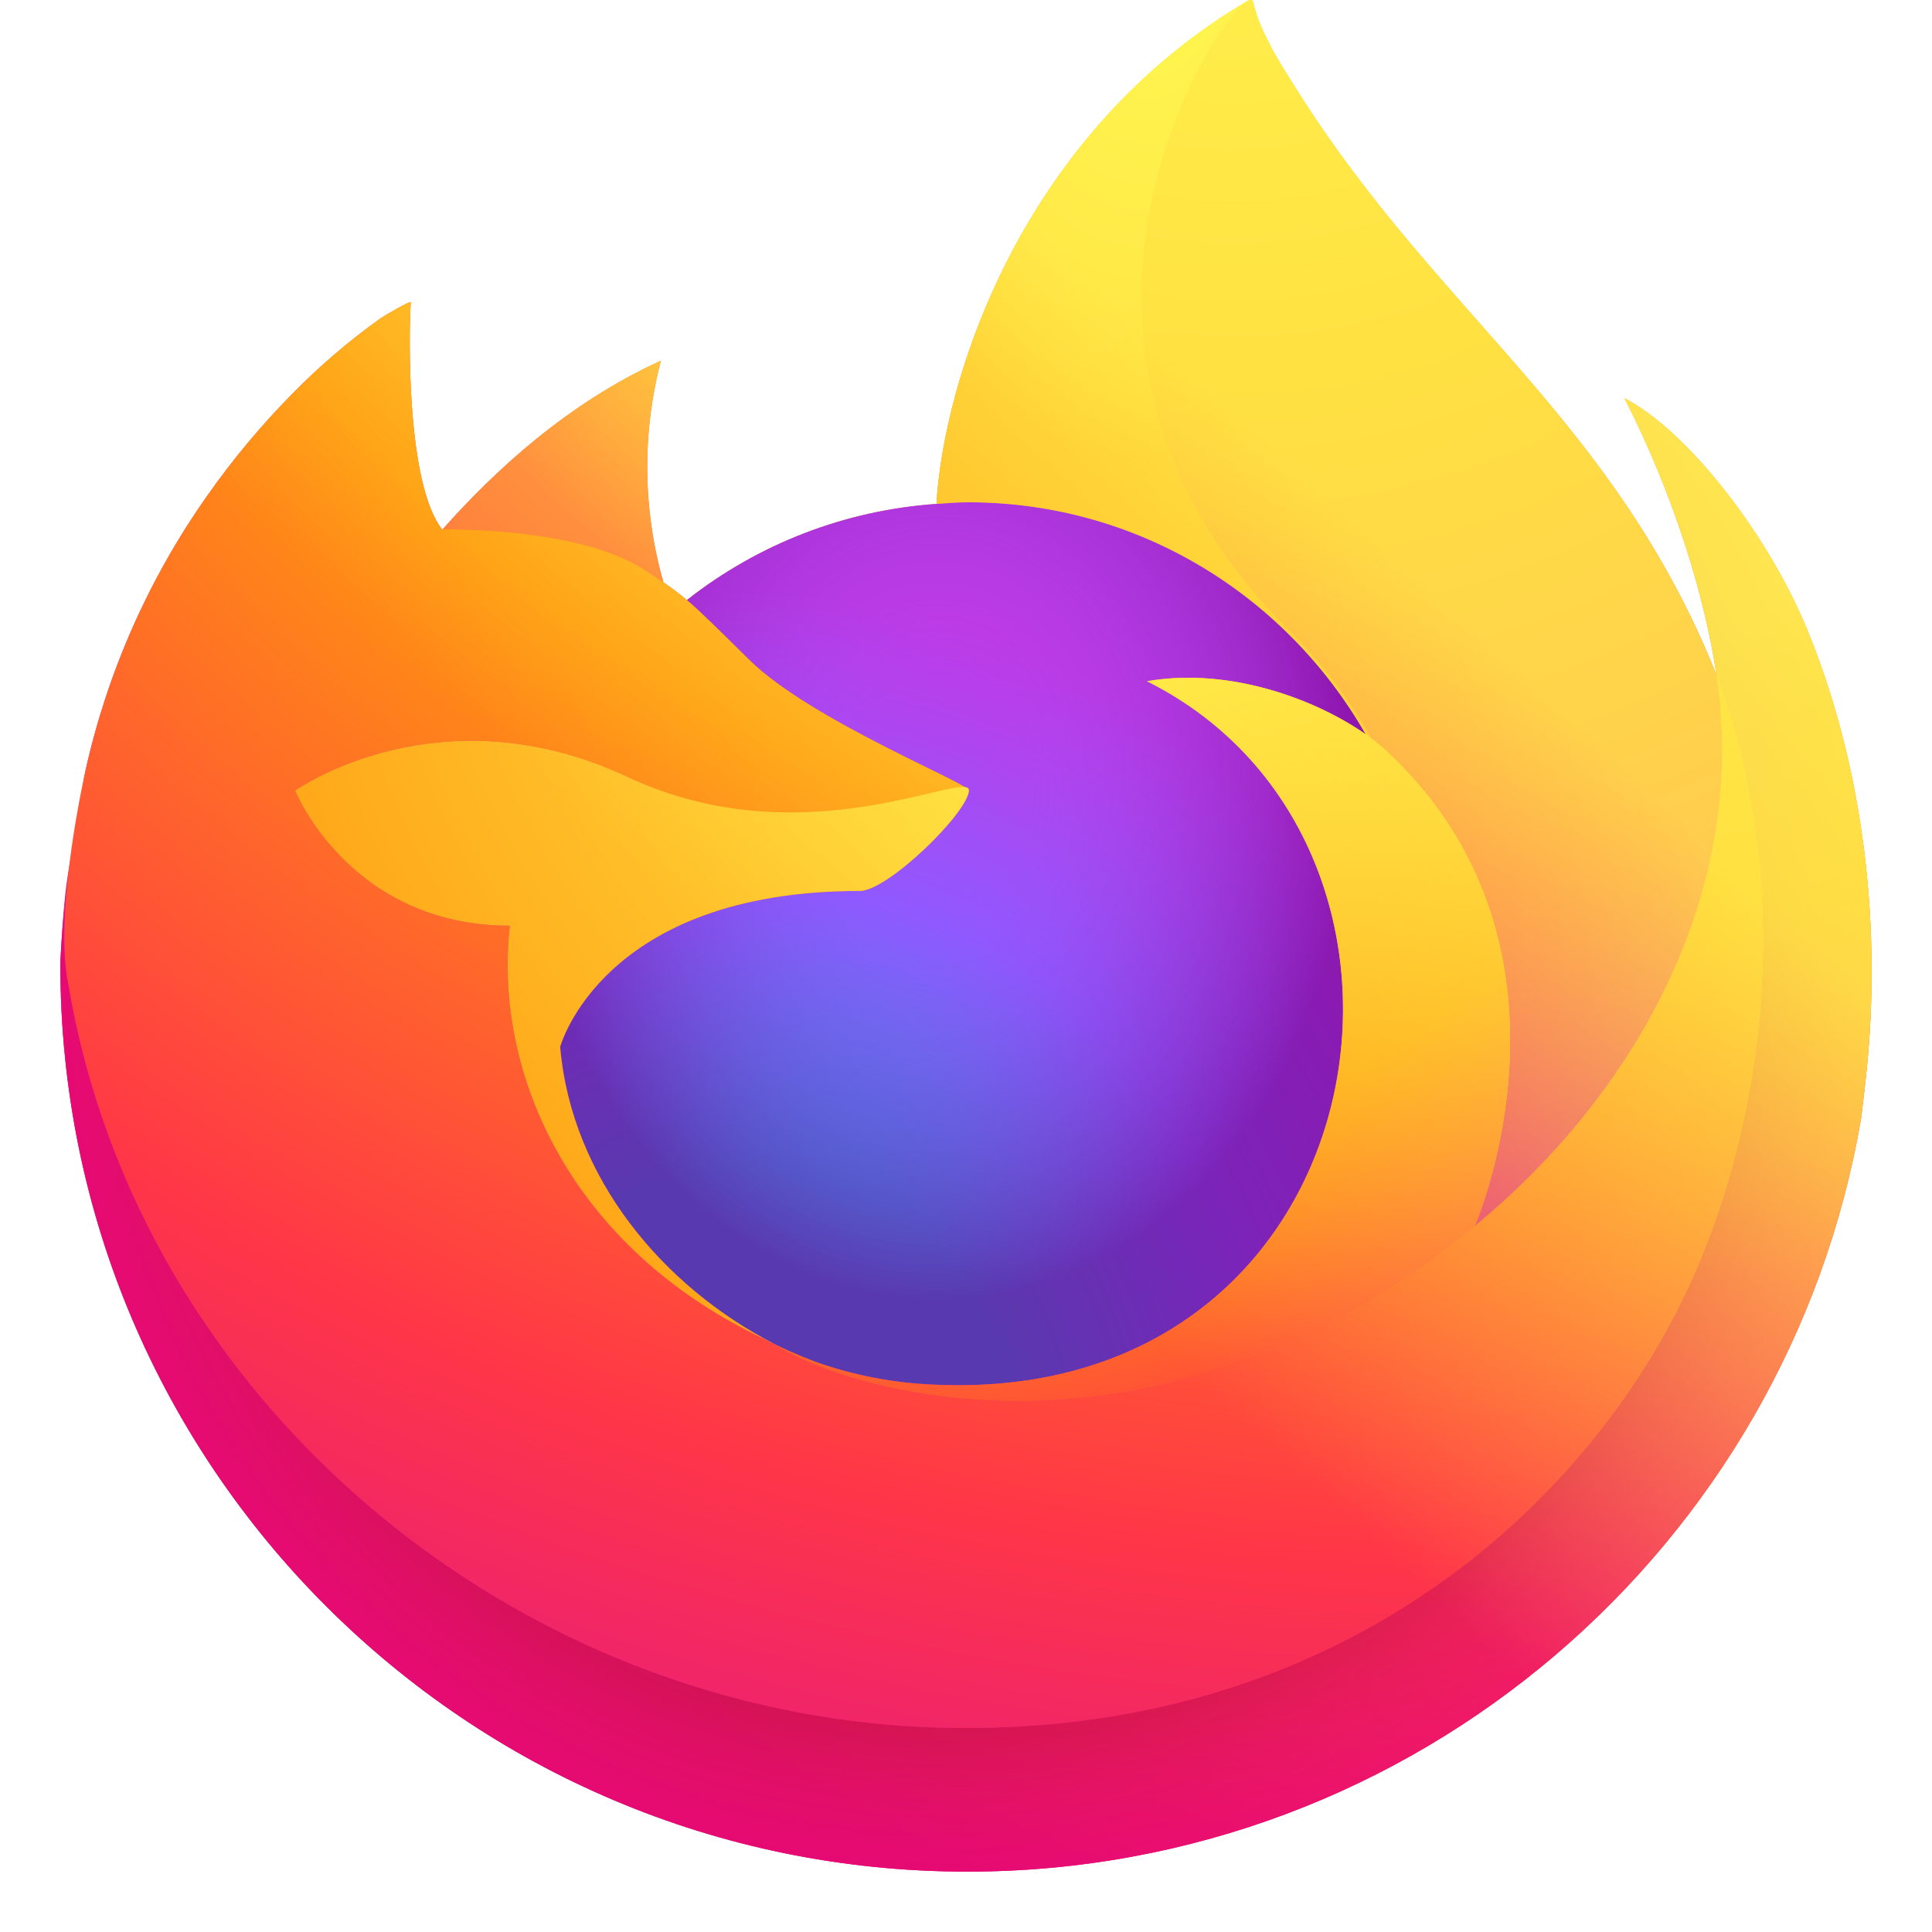
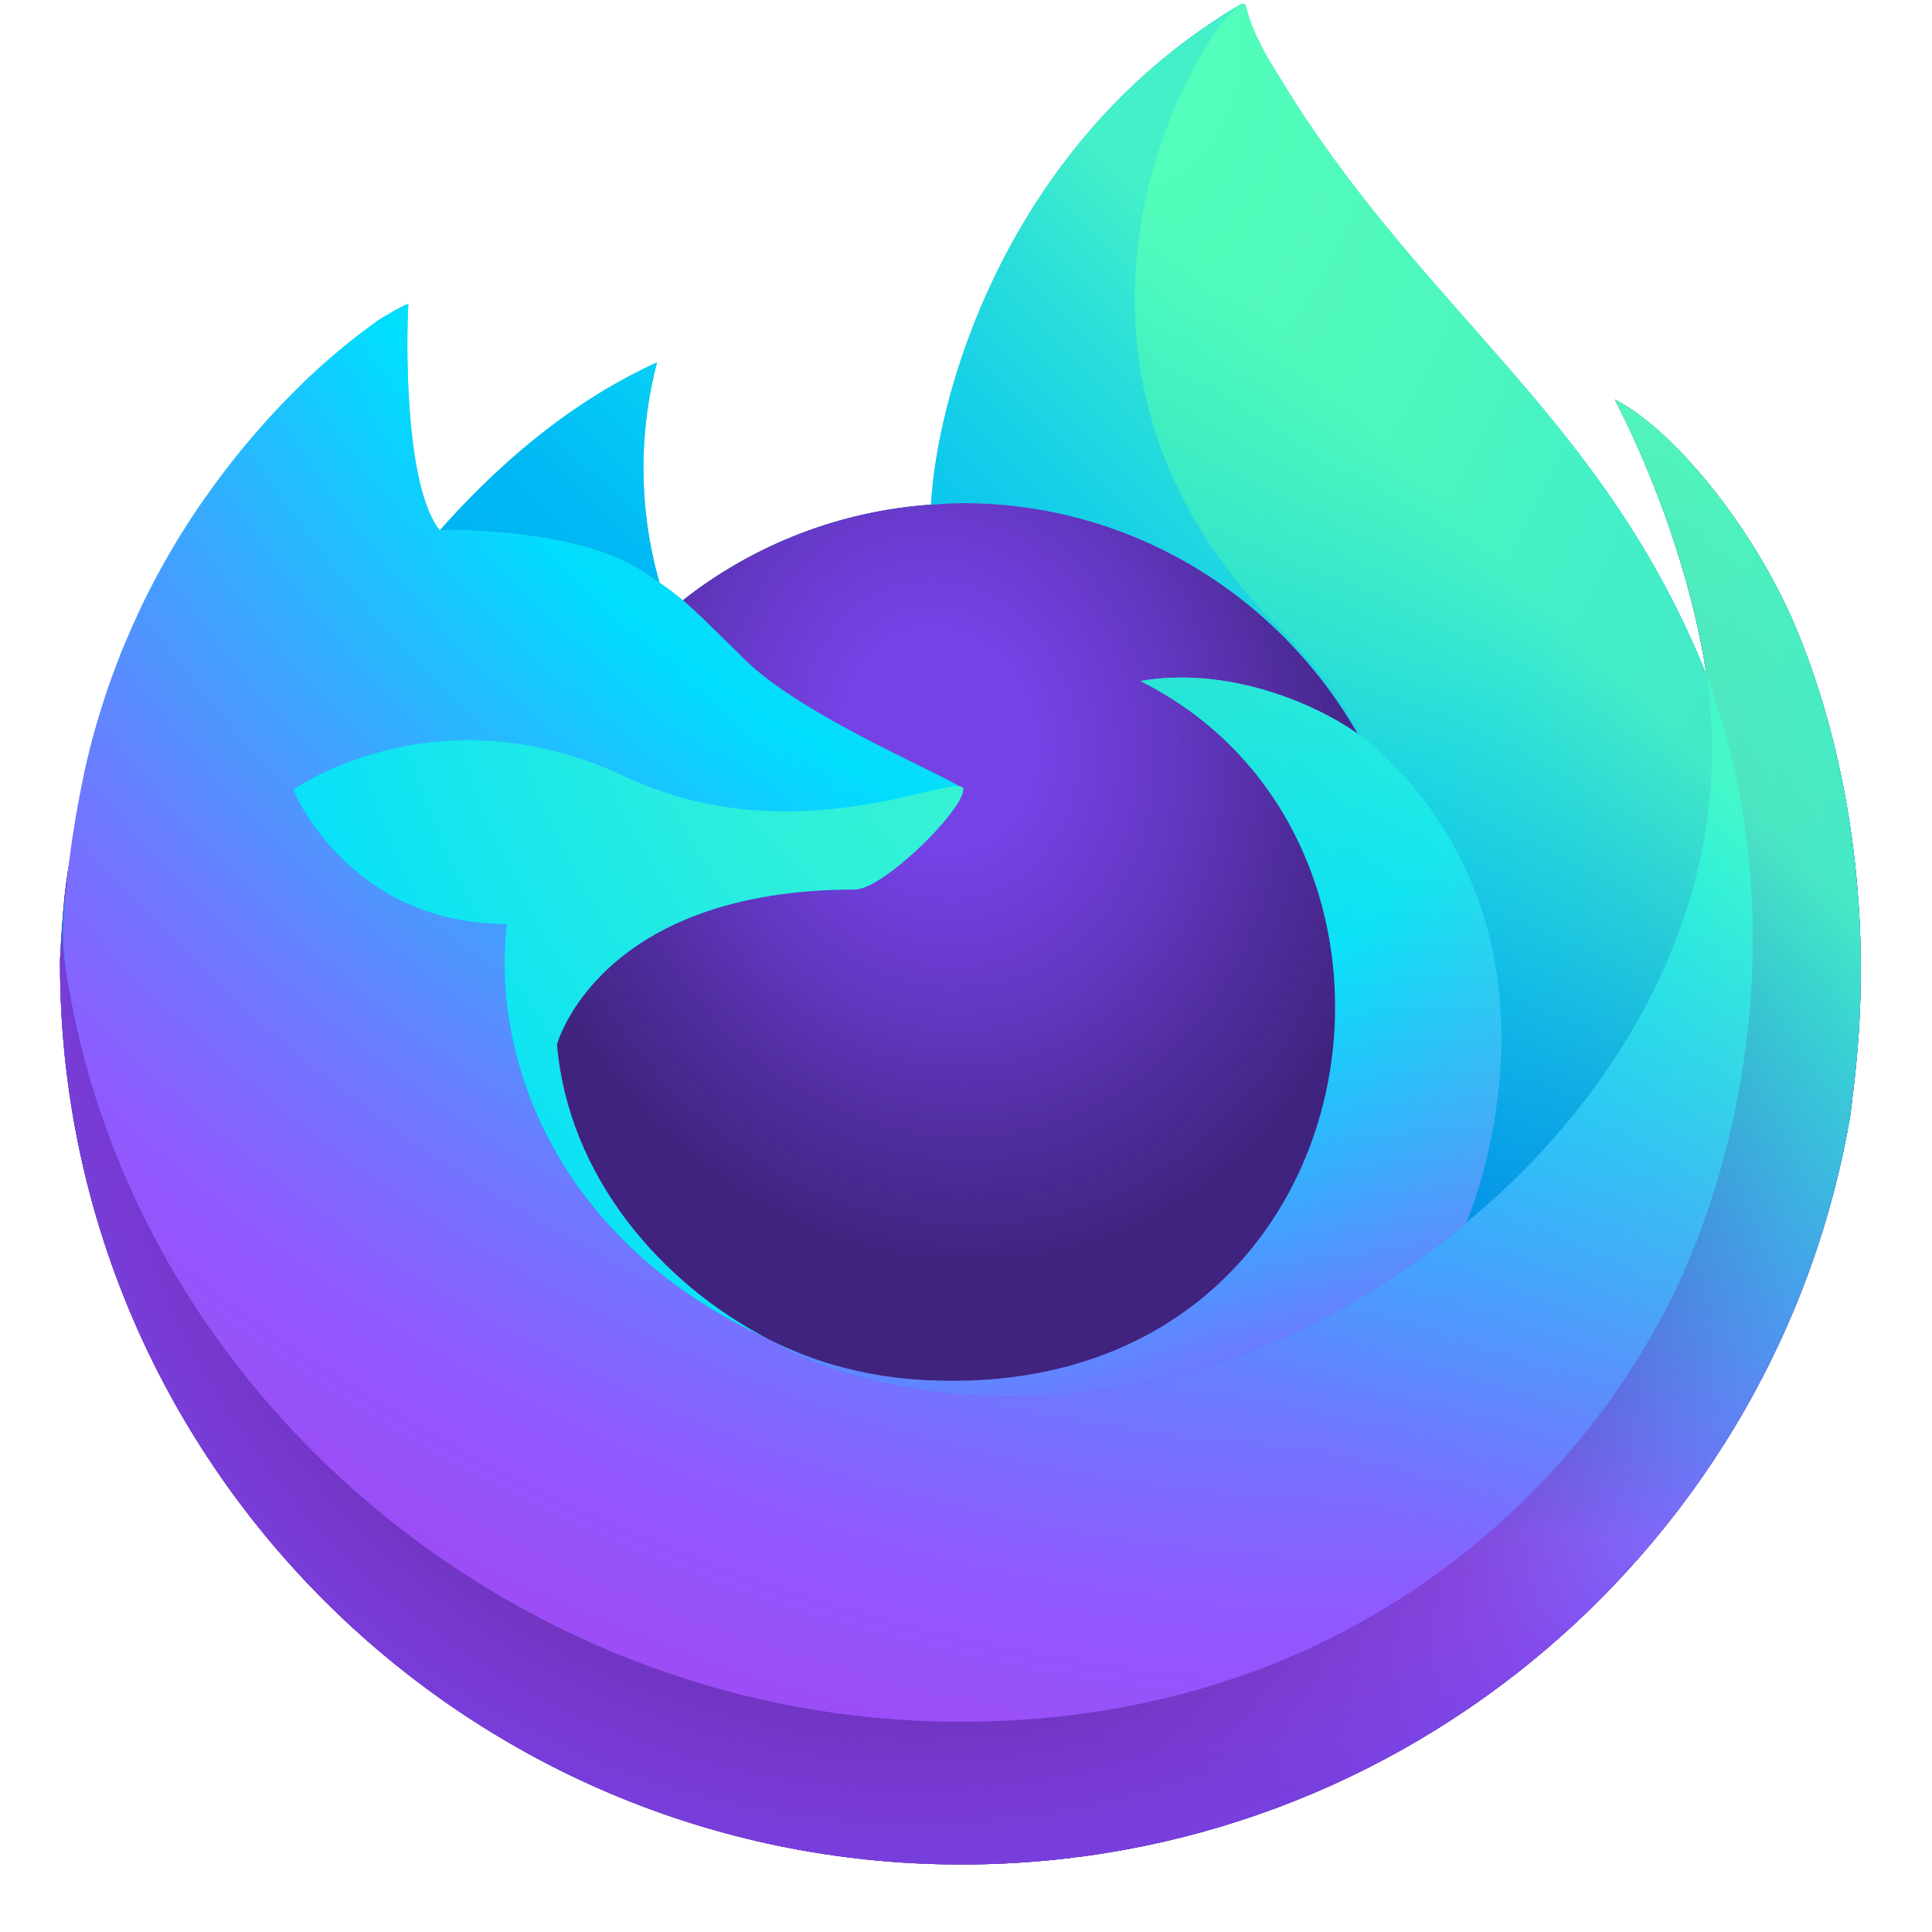
- <svg xmlns="http://www.w3.org/2000/svg" width="512" height="512">
-   <defs>
-     <radialGradient id="g" cx="210%" cy="-100%" r="290%">
-       <stop offset=".1" stop-color="#ffe226" />
-       <stop offset=".79" stop-color="#ff7139" />
-     </radialGradient>
-     <radialGradient id="c" cx="49%" cy="40%" r="128%" gradientTransform="matrix(.82 0 0 1 .088 0)">
-       <stop offset=".3" stop-color="#960e18" />
-       <stop offset=".35" stop-color="#b11927" stop-opacity=".74" />
-       <stop offset=".43" stop-color="#db293d" stop-opacity=".34" />
-       <stop offset=".5" stop-color="#f5334b" stop-opacity=".09" />
-       <stop offset=".53" stop-color="#ff3750" stop-opacity="0" />
-     </radialGradient>
-     <radialGradient id="d" cx="48%" cy="-12%" r="140%">
-       <stop offset=".13" stop-color="#fff44f" />
-       <stop offset=".53" stop-color="#ff980e" />
-     </radialGradient>
-     <radialGradient id="e" cx="22.76%" cy="110.11%" r="100%">
-       <stop offset=".35" stop-color="#3a8ee6" />
-       <stop offset=".67" stop-color="#9059ff" />
-       <stop offset="1" stop-color="#c139e6" />
-     </radialGradient>
-     <radialGradient id="f" cx="52%" cy="33%" r="59%" gradientTransform="scale(.9 1)">
-       <stop offset=".21" stop-color="#9059ff" stop-opacity="0" />
-       <stop offset=".97" stop-color="#6e008b" stop-opacity=".6" />
-     </radialGradient>
-     <radialGradient id="b" cx="87.4%" cy="-12.9%" r="128%" gradientTransform="matrix(.8 0 0 1 .178 .129)">
-       <stop offset=".13" stop-color="#ffbd4f" />
-       <stop offset=".28" stop-color="#ff980e" />
-       <stop offset=".47" stop-color="#ff3750" />
-       <stop offset=".78" stop-color="#eb0878" />
-       <stop offset=".86" stop-color="#e50080" />
-     </radialGradient>
-     <radialGradient id="h" cx="84%" cy="-41%" r="180%">
-       <stop offset=".11" stop-color="#fff44f" />
-       <stop offset=".46" stop-color="#ff980e" />
-       <stop offset=".72" stop-color="#ff3647" />
-       <stop offset=".9" stop-color="#e31587" />
-     </radialGradient>
-     <radialGradient id="i" cx="16.1%" cy="-18.6%" r="348.8%" gradientTransform="scale(1 .47) rotate(84 .279 -.297)">
-       <stop offset="0" stop-color="#fff44f" />
-       <stop offset=".3" stop-color="#ff980e" />
-       <stop offset=".57" stop-color="#ff3647" />
-       <stop offset=".74" stop-color="#e31587" />
-     </radialGradient>
-     <radialGradient id="j" cx="18.9%" cy="-42.5%" r="238.4%">
-       <stop offset=".14" stop-color="#fff44f" />
-       <stop offset=".48" stop-color="#ff980e" />
-       <stop offset=".66" stop-color="#ff3647" />
-       <stop offset=".9" stop-color="#e31587" />
-     </radialGradient>
-     <radialGradient id="k" cx="159.3%" cy="-44.72%" r="313.1%">
-       <stop offset=".09" stop-color="#fff44f" />
-       <stop offset=".63" stop-color="#ff980e" />
-     </radialGradient>
-     <linearGradient id="a" x1="87.25%" y1="15.5%" x2="9.4%" y2="93.1%">
-       <stop offset=".05" stop-color="#fff44f" />
-       <stop offset=".37" stop-color="#ff980e" />
-       <stop offset=".53" stop-color="#ff3647" />
-       <stop offset=".7" stop-color="#e31587" />
-     </linearGradient>
-     <linearGradient id="l" x1="80%" y1="14%" x2="18%" y2="84%">
-       <stop offset=".17" stop-color="#fff44f" stop-opacity=".8" />
-       <stop offset=".6" stop-color="#fff44f" stop-opacity="0" />
-     </linearGradient>
-   </defs>
-   <path d="M478.711 166.353c-10.445-25.124-31.6-52.248-48.212-60.821 13.52 26.505 21.345 53.093 24.335 72.936 0 .039.015.136.047.4C427.706 111.135 381.627 83.823 344 24.355c-1.9-3.007-3.805-6.022-5.661-9.2a73.716 73.716 0 01-2.646-4.972A43.7 43.7 0 01332.1.677a.626.626 0 00-.546-.644.818.818 0 00-.451 0c-.034.012-.084.051-.12.065-.053.021-.12.069-.176.1.027-.036.083-.117.1-.136-60.37 35.356-80.85 100.761-82.732 133.484a120.249 120.249 0 00-66.142 25.488 71.355 71.355 0 00-6.225-4.7 111.338 111.338 0 01-.674-58.732c-24.688 11.241-43.89 29.01-57.85 44.7h-.111c-9.527-12.067-8.855-51.873-8.312-60.184-.114-.515-7.107 3.63-8.023 4.255a175.073 175.073 0 00-23.486 20.12 210.478 210.478 0 00-22.442 26.913c0 .012-.007.026-.011.038 0-.013.007-.026.011-.038a202.838 202.838 0 00-32.247 72.805c-.115.521-.212 1.061-.324 1.586-.452 2.116-2.08 12.7-2.365 15-.022.177-.032.347-.053.524a229.066 229.066 0 00-3.9 33.157c0 .41-.025.816-.025 1.227C16 388.418 123.6 496 256.324 496c118.865 0 217.56-86.288 236.882-199.63.407-3.076.733-6.168 1.092-9.271 4.777-41.21-.53-84.525-15.587-120.746zM201.716 354.447c1.124.537 2.18 1.124 3.334 1.639.048.033.114.07.163.1a126.191 126.191 0 01-3.497-1.739zm55.053-144.93zm198.131-30.59l-.032-.233c.012.085.027.174.04.259z" fill="url(#a)" />
-   <path d="M478.711 166.353c-10.445-25.124-31.6-52.248-48.212-60.821 13.52 26.505 21.345 53.093 24.335 72.936 0-.058.011.048.036.226.012.085.027.174.04.259 22.675 61.47 10.322 123.978-7.479 162.175-27.539 59.1-94.215 119.67-198.576 116.716C136.1 454.651 36.766 370.988 18.223 261.41c-3.379-17.28 0-26.054 1.7-40.084-2.071 10.816-2.86 13.94-3.9 33.157 0 .41-.025.816-.025 1.227C16 388.418 123.6 496 256.324 496c118.865 0 217.56-86.288 236.882-199.63.407-3.076.733-6.168 1.092-9.271 4.777-41.21-.53-84.525-15.587-120.746z" fill="url(#b)" />
-   <path d="M478.711 166.353c-10.445-25.124-31.6-52.248-48.212-60.821 13.52 26.505 21.345 53.093 24.335 72.936 0-.058.011.048.036.226.012.085.027.174.04.259 22.675 61.47 10.322 123.978-7.479 162.175-27.539 59.1-94.215 119.67-198.576 116.716C136.1 454.651 36.766 370.988 18.223 261.41c-3.379-17.28 0-26.054 1.7-40.084-2.071 10.816-2.86 13.94-3.9 33.157 0 .41-.025.816-.025 1.227C16 388.418 123.6 496 256.324 496c118.865 0 217.56-86.288 236.882-199.63.407-3.076.733-6.168 1.092-9.271 4.777-41.21-.53-84.525-15.587-120.746z" fill="url(#c)" />
-   <path d="M361.922 194.6c.524.368 1 .734 1.493 1.1a130.706 130.706 0 00-22.31-29.112C266.4 91.892 321.516 4.626 330.811.194c.027-.036.083-.117.1-.136-60.37 35.356-80.85 100.761-82.732 133.484 2.8-.194 5.592-.429 8.442-.429 45.051 0 84.289 24.77 105.301 61.487z" fill="url(#d)" />
-   <path d="M256.772 209.514c-.393 5.978-21.514 26.593-28.9 26.593-68.339 0-79.432 41.335-79.432 41.335 3.027 34.81 27.261 63.475 56.611 78.643 1.339.692 2.694 1.317 4.05 1.935a132.768 132.768 0 007.059 2.886 106.743 106.743 0 0031.271 6.031c119.78 5.618 142.986-143.194 56.545-186.408 22.137-3.85 45.115 5.053 57.947 14.067-21.012-36.714-60.25-61.484-105.3-61.484-2.85 0-5.641.235-8.442.429a120.249 120.249 0 00-66.142 25.488c3.664 3.1 7.8 7.244 16.514 15.828 16.302 16.067 58.13 32.705 58.219 34.657z" fill="url(#e)" />
-   <path d="M256.772 209.514c-.393 5.978-21.514 26.593-28.9 26.593-68.339 0-79.432 41.335-79.432 41.335 3.027 34.81 27.261 63.475 56.611 78.643 1.339.692 2.694 1.317 4.05 1.935a132.768 132.768 0 007.059 2.886 106.743 106.743 0 0031.271 6.031c119.78 5.618 142.986-143.194 56.545-186.408 22.137-3.85 45.115 5.053 57.947 14.067-21.012-36.714-60.25-61.484-105.3-61.484-2.85 0-5.641.235-8.442.429a120.249 120.249 0 00-66.142 25.488c3.664 3.1 7.8 7.244 16.514 15.828 16.302 16.067 58.13 32.705 58.219 34.657z" fill="url(#f)" />
-   <path d="M170.829 151.036a244.042 244.042 0 014.981 3.3 111.338 111.338 0 01-.674-58.732c-24.688 11.241-43.89 29.01-57.85 44.7 1.155-.033 36.014-.66 53.543 10.732z" fill="url(#g)" />
-   <path d="M18.223 261.41C36.766 370.988 136.1 454.651 248.855 457.844c104.361 2.954 171.037-57.62 198.576-116.716 17.8-38.2 30.154-100.7 7.479-162.175l-.008-.026-.032-.233c-.025-.178-.04-.284-.036-.226 0 .039.015.136.047.4 8.524 55.661-19.79 109.584-64.051 146.044l-.133.313c-86.245 70.223-168.774 42.368-185.484 30.966a144.108 144.108 0 01-3.5-1.743c-50.282-24.029-71.054-69.838-66.6-109.124-42.457 0-56.934-35.809-56.934-35.809s38.119-27.179 88.358-3.541c46.53 21.893 90.228 3.543 90.233 3.541-.089-1.952-41.917-18.59-58.223-34.656-8.713-8.584-12.85-12.723-16.514-15.828a71.355 71.355 0 00-6.225-4.7 282.929 282.929 0 00-4.981-3.3c-17.528-11.392-52.388-10.765-53.543-10.735h-.111c-9.527-12.067-8.855-51.873-8.312-60.184-.114-.515-7.107 3.63-8.023 4.255a175.073 175.073 0 00-23.486 20.12 210.478 210.478 0 00-22.442 26.919c0 .012-.007.026-.011.038 0-.013.007-.026.011-.038a202.838 202.838 0 00-32.247 72.805c-.115.521-8.65 37.842-4.44 57.199z" fill="url(#h)" />
-   <path d="M341.105 166.587a130.706 130.706 0 0122.31 29.112c1.323.994 2.559 1.985 3.608 2.952 54.482 50.2 25.936 121.2 23.807 126.26 44.261-36.46 72.575-90.383 64.051-146.044C427.706 111.135 381.627 83.823 344 24.355c-1.9-3.007-3.805-6.022-5.661-9.2a73.716 73.716 0 01-2.646-4.972A43.7 43.7 0 01332.1.677a.626.626 0 00-.546-.644.818.818 0 00-.451 0c-.034.012-.084.051-.12.065-.053.021-.12.069-.176.1-9.291 4.428-64.407 91.694 10.298 166.389z" fill="url(#i)" />
-   <path d="M367.023 198.651c-1.049-.967-2.285-1.958-3.608-2.952-.489-.368-.969-.734-1.493-1.1-12.832-9.014-35.81-17.917-57.947-14.067 86.441 43.214 63.235 192.026-56.545 186.408a106.743 106.743 0 01-31.271-6.031 134.51 134.51 0 01-7.059-2.886c-1.356-.618-2.711-1.243-4.05-1.935.048.033.114.07.163.1 16.71 11.4 99.239 39.257 185.484-30.966l.133-.313c2.129-5.054 30.675-76.057-23.807-126.258z" fill="url(#j)" />
-   <path d="M148.439 277.443s11.093-41.335 79.432-41.335c7.388 0 28.509-20.615 28.9-26.593s-43.7 18.352-90.233-3.541c-50.239-23.638-88.358 3.541-88.358 3.541s14.477 35.809 56.934 35.809c-4.453 39.286 16.319 85.1 66.6 109.124 1.124.537 2.18 1.124 3.334 1.639-29.348-15.169-53.582-43.834-56.609-78.644z" fill="url(#k)" />
-   <path d="M478.711 166.353c-10.445-25.124-31.6-52.248-48.212-60.821 13.52 26.505 21.345 53.093 24.335 72.936 0 .039.015.136.047.4C427.706 111.135 381.627 83.823 344 24.355c-1.9-3.007-3.805-6.022-5.661-9.2a73.716 73.716 0 01-2.646-4.972A43.7 43.7 0 01332.1.677a.626.626 0 00-.546-.644.818.818 0 00-.451 0c-.034.012-.084.051-.12.065-.053.021-.12.069-.176.1.027-.036.083-.117.1-.136-60.37 35.356-80.85 100.761-82.732 133.484 2.8-.194 5.592-.429 8.442-.429 45.053 0 84.291 24.77 105.3 61.484-12.832-9.014-35.81-17.917-57.947-14.067 86.441 43.214 63.235 192.026-56.545 186.408a106.743 106.743 0 01-31.271-6.031 134.51 134.51 0 01-7.059-2.886c-1.356-.618-2.711-1.243-4.05-1.935.048.033.114.07.163.1a144.108 144.108 0 01-3.5-1.743c1.124.537 2.18 1.124 3.334 1.639-29.35-15.168-53.584-43.833-56.611-78.643 0 0 11.093-41.335 79.432-41.335 7.388 0 28.509-20.615 28.9-26.593-.089-1.952-41.917-18.59-58.223-34.656-8.713-8.584-12.85-12.723-16.514-15.828a71.355 71.355 0 00-6.225-4.7 111.338 111.338 0 01-.674-58.732c-24.688 11.241-43.89 29.01-57.85 44.7h-.111c-9.527-12.067-8.855-51.873-8.312-60.184-.114-.515-7.107 3.63-8.023 4.255a175.073 175.073 0 00-23.486 20.12 210.478 210.478 0 00-22.435 26.916c0 .012-.007.026-.011.038 0-.013.007-.026.011-.038a202.838 202.838 0 00-32.247 72.805c-.115.521-.212 1.061-.324 1.586-.452 2.116-2.486 12.853-2.77 15.156-.022.177.021-.176 0 0a279.565 279.565 0 00-3.544 33.53c0 .41-.025.816-.025 1.227C16 388.418 123.6 496 256.324 496c118.865 0 217.56-86.288 236.882-199.63.407-3.076.733-6.168 1.092-9.271 4.777-41.21-.53-84.525-15.587-120.746zm-23.841 12.341c.012.085.027.174.04.259l-.008-.026-.032-.233z" fill="url(#l)" />
+ <svg xmlns="http://www.w3.org/2000/svg" xmlns:xlink="http://www.w3.org/1999/xlink" viewBox="0 0 51500 51500">
+   <radialGradient id="c" cx="-922719" cy="-981512" r="8080" gradientTransform="matrix(6.201 0 0 6.2 5764500 6090880)" xlink:href="#a">
+     <stop offset=".11" stop-color="#3fe1b0" />
+     <stop offset=".12" stop-color="#3bdcb3" />
+     <stop offset=".25" stop-color="#1bb3d3" />
+     <stop offset=".36" stop-color="#0799e6" />
+     <stop offset=".42" stop-color="#0090ed" />
+     <stop offset=".49" stop-color="#2482f1" />
+     <stop offset=".64" stop-color="#7165fb" />
+     <stop offset=".71" stop-color="#9059ff" />
+     <stop offset=".8" stop-color="#7d49ed" />
+     <stop offset=".86" stop-color="#7542e5" />
+   </radialGradient>
+   <radialGradient id="e" cx="-925671" cy="-978209" r="8080" gradientTransform="matrix(6.201 0 0 6.2 5764500 6090880)" xlink:href="#a">
+     <stop offset=".3" stop-color="#45278d" />
+     <stop offset=".34" stop-color="#562896" stop-opacity=".8" />
+     <stop offset=".43" stop-color="#782aa9" stop-opacity=".36" />
+     <stop offset=".49" stop-color="#8d2bb5" stop-opacity=".1" />
+     <stop offset=".53" stop-color="#952bb9" stop-opacity="0" />
+   </radialGradient>
+   <radialGradient id="f" cx="30454" cy="-5865" r="5853" xlink:href="#a">
+     <stop offset=".13" stop-color="#3fe1b0" />
+     <stop offset=".29" stop-color="#28d0c8" />
+     <stop offset=".53" stop-color="#00b3f4" />
+   </radialGradient>
+   <radialGradient id="g" cx="18870" cy="39072" r="3847" xlink:href="#a">
+     <stop offset=".29" stop-color="#0060df" />
+     <stop offset=".42" stop-color="#2357e1" />
+     <stop offset=".6" stop-color="#4f4ce3" />
+     <stop offset=".75" stop-color="#6b45e4" />
+     <stop offset=".83" stop-color="#7542e5" />
+   </radialGradient>
+   <radialGradient id="i" cx="-925562" cy="-979155" r="2040" gradientTransform="matrix(6.027 -1.458 1.708 7.059 7275865 5582118)" xlink:href="#a">
+     <stop offset=".21" stop-color="#45278d" stop-opacity="0" />
+     <stop offset=".25" stop-color="#44268a" stop-opacity=".06" />
+     <stop offset=".72" stop-color="#371f6f" stop-opacity=".6" />
+     <stop offset=".96" stop-color="#321c64" stop-opacity=".8" />
+   </radialGradient>
+   <radialGradient id="j" cx="-925773" cy="-981843" r="2768" gradientTransform="matrix(6.201 0 0 6.2 5764500 6090880)" xlink:href="#a">
+     <stop offset="0" stop-color="#0df" />
+     <stop offset=".23" stop-color="#00d6fd" />
+     <stop offset=".57" stop-color="#00c3f8" />
+     <stop offset=".79" stop-color="#00b3f4" />
+   </radialGradient>
+   <radialGradient id="k" cx="-923598" cy="-983598" r="11808" gradientTransform="matrix(6.201 0 0 6.2 5764500 6090880)" xlink:href="#a">
+     <stop offset=".13" stop-color="#3fe1b0" />
+     <stop offset=".43" stop-color="#0df" />
+     <stop offset=".48" stop-color="#1ec1ff" />
+     <stop offset=".62" stop-color="#7077ff" />
+     <stop offset=".69" stop-color="#9059ff" />
+     <stop offset=".9" stop-color="#b833e1" />
+   </radialGradient>
+   <radialGradient id="l" cx="-924717" cy="-982286" r="8650" gradientTransform="matrix(.649 6.166 -4.046 .426 -3344043 6120786)" xlink:href="#a">
+     <stop offset="0" stop-color="#54ffbd" />
+     <stop offset=".1" stop-color="#4cf3b8" />
+     <stop offset=".2" stop-color="#3fe1b0" />
+     <stop offset=".26" stop-color="#33d8bd" />
+     <stop offset=".37" stop-color="#12c0e1" />
+     <stop offset=".42" stop-color="#00b3f4" />
+     <stop offset=".74" stop-color="#0060df" />
+   </radialGradient>
+   <radialGradient id="m" cx="-925838" cy="-980818" r="7372" gradientTransform="matrix(6.201 0 0 6.2 5764500 6090880)" xlink:href="#a">
+     <stop offset=".14" stop-color="#3fe1b0" />
+     <stop offset=".43" stop-color="#0df" />
+     <stop offset=".48" stop-color="#1ec1ff" />
+     <stop offset=".62" stop-color="#7077ff" />
+     <stop offset=".69" stop-color="#9059ff" />
+   </radialGradient>
+   <radialGradient id="n" cx="-923892" cy="-980386" r="8069" gradientTransform="matrix(6.201 0 0 6.2 5764500 6090880)" xlink:href="#a">
+     <stop offset=".09" stop-color="#54ffbd" />
+     <stop offset=".24" stop-color="#41f7cc" />
+     <stop offset=".54" stop-color="#0fe3f3" />
+     <stop offset=".63" stop-color="#0df" />
+   </radialGradient>
+   <linearGradient id="b" x1="4718" x2="5598" y1="12735" y2="38928" xlink:href="#a">
+     <stop offset="0" stop-color="#3fe1b0" />
+     <stop offset=".41" stop-color="#00b3f4" />
+     <stop offset=".42" stop-color="#03b0f4" />
+     <stop offset=".82" stop-color="#5561e9" />
+     <stop offset="1" stop-color="#7542e5" />
+   </linearGradient>
+   <linearGradient id="o" x1="44208" x2="10264" y1="7477" y2="41421" xlink:href="#a">
+     <stop offset=".17" stop-color="#54ffbd" stop-opacity=".8" />
+     <stop offset=".24" stop-color="#43f8ca" stop-opacity=".64" />
+     <stop offset=".36" stop-color="#27ede1" stop-opacity=".37" />
+     <stop offset=".47" stop-color="#12e4f1" stop-opacity=".17" />
+     <stop offset=".55" stop-color="#05dffb" stop-opacity=".05" />
+     <stop offset=".59" stop-color="#0df" stop-opacity="0" />
+   </linearGradient>
+   <linearGradient id="a" gradientUnits="userSpaceOnUse" />
+   <path id="d" d="M47870 16735c-1044-2512-3160-5224-4820-6082 1352 2650 2134 5310 2433 7294 0-6 2 5 4 22l4 26c2268 6147 1032 12398-748 16218-2754 5910-9420 11967-19857 11670-11276-318-21210-8683-23064-19643-338-1728 0-2605 170-4008-207 1080-286 1394-390 3315l-2 123c0 13270 10760 24030 24032 24030 11887 0 21756-8630 23690-19963l110-927c477-4120-53-8453-1560-12075z" />
+   <path id="h" d="M25677 21050c-40 598-2150 2660-2890 2660-6834 0-7943 4133-7943 4133 303 3480 2726 6348 5660 7865 134 70 270 130 405 193a13277 13277 0 00706 289 10674 10674 0 003127 603c11978 562 14300-14320 5655-18640 2213-385 4510 505 5794 1407-2100-3672-6025-6150-10530-6150-285 0-564 24-844 43a12025 12025 0 00-6614 2549c366 310 780 724 1650 1583 1630 1606 5813 3270 5822 3465z" />
+   <path fill="url(#b)" d="M47870 16735c-1044-2512-3160-5224-4820-6082 1352 2650 2134 5310 2433 7294l5 40c-2718-6773-7325-9505-11088-15452l-566-920a7372 7372 0 01-265-497 4370 4370 0 01-359-950 63 63 0 00-55-65 82 82 0 00-45 0l-12 7-17 10 10-14c-6037 3536-8085 10076-8274 13350a12025 12025 0 00-6614 2548 7136 7136 0 00-622-470 11134 11134 0 01-68-5873c-2468 1124-4390 2900-5785 4470h-10c-953-1206-886-5187-832-6018-10-52-710 363-802 425a17507 17507 0 00-2349 2012 21048 21048 0 00-2244 2692l-1 3v-3a20284 20284 0 00-3225 7280l-32 160a39700 39700 0 00-237 1500l-5 52a22907 22907 0 00-390 3316l-1 120c0 13270 10760 24030 24032 24030 11887 0 21756-8630 23690-19963l110-927c477-4120-53-8453-1560-12075zM20170 35545c113 53 220 112 334 164l16 10a12620 12620 0 01-350-174zm5506-14493zm19813-3060l-3-23 4 26z" />
+   <use fill="url(#c)" xlink:href="#d" />
+   <use fill="url(#e)" xlink:href="#d" />
+   <path fill="url(#f)" d="M36192 19560l150 110a13070 13070 0 00-2231-2911C26640 9290 32150 563 33080 120l10-13c-6037 3535-8085 10076-8273 13348 280-20 560-43 844-43 4505 0 8430 2477 10530 6150z" />
+   <use fill="url(#g)" xlink:href="#h" />
+   <use fill="url(#i)" xlink:href="#h" />
+   <path fill="url(#j)" d="M17083 15204a24404 24404 0 01498 330 11134 11134 0 01-67-5874c-2470 1125-4390 2900-5785 4470 115-3 3600-66 5354 1074z" />
+   <path fill="url(#k)" d="M1822 26240c1855 10960 11788 19325 23063 19644 10437 296 17104-5762 19858-11670 1780-3820 3016-10070 748-16218v-2l-4-24c-2-17-4-28-4-22l5 40c853 5566-1980 10958-6405 14604l-13 30c-8625 7023-16878 4237-18550 3097a14410 14410 0 01-350-174c-5028-2403-7105-6984-6660-10913-4245 0-5693-3580-5693-3580s3812-2718 8836-355c4653 2190 9023 355 9023 354-10-195-4192-1860-5822-3465-872-860-1285-1272-1652-1583a7136 7136 0 00-622-470 28293 28293 0 00-498-330c-1753-1140-5240-1076-5355-1073h-10c-953-1207-886-5188-832-6020-10-50-710 363-802 426a17507 17507 0 00-2349 2012 21048 21048 0 00-2244 2692l-1 3v-3a20284 20284 0 00-3225 7280c-10 52-865 3784-444 5720z" />
+   <path fill="url(#l)" d="M34110 16760a13070 13070 0 012231 2910l360 296c5450 5020 2594 12120 2380 12626 4426-3646 7258-9038 6405-14604-2716-6774-7323-9506-11086-15453l-566-920a7372 7372 0 01-265-497 4370 4370 0 01-359-950 63 63 0 00-55-65 82 82 0 00-45 0l-12 7-17 10c-930 443-6440 9170 1030 16640z" />
+   <path fill="url(#m)" d="M36702 19965a4743 4743 0 00-360-295l-150-110c-1283-900-3580-1792-5794-1407 8644 4322 6323 19203-5655 18640a10674 10674 0 01-3127-603 13451 13451 0 01-706-289 9064 9064 0 01-405-193l16 10c1670 1140 9924 3925 18550-3097l13-30c213-506 3068-7606-2380-12626z" />
+   <path fill="url(#n)" d="M14844 27844s1110-4133 7943-4133c740 0 2850-2062 2890-2660s-4370 1836-9023-354c-5024-2363-8836 354-8836 354s1448 3580 5693 3580c-445 3930 1632 8510 6660 10913 113 53 218 112 334 164-2935-1517-5358-4384-5660-7865z" />
+   <path fill="url(#o)" d="M47870 16735c-1044-2512-3160-5224-4820-6082 1352 2650 2134 5310 2433 7294l5 40c-2718-6773-7325-9505-11088-15452l-566-920a7372 7372 0 01-265-497 4370 4370 0 01-359-950 63 63 0 00-55-65 82 82 0 00-45 0l-12 7-17 10 10-14c-6037 3536-8085 10076-8274 13350 280-20 560-43 845-43 4505 0 8430 2477 10530 6148-1284-900-3580-1792-5795-1407 8644 4322 6323 19203-5655 18640a10674 10674 0 01-3127-603 13451 13451 0 01-706-289 9064 9064 0 01-405-193l17 10a14410 14410 0 01-350-174c112 53 218 112 333 164-2935-1517-5358-4384-5660-7865 0 0 1108-4133 7942-4133 740 0 2850-2062 2890-2660-10-195-4190-1860-5822-3465-870-860-1285-1272-1650-1583a7136 7136 0 00-623-470 11134 11134 0 01-67-5873c-2470 1124-4390 2900-5785 4470h-10c-953-1207-886-5187-832-6020-10-50-710 363-802 426a17507 17507 0 00-2349 2012 21048 21048 0 00-2243 2692l-1 3v-3a20284 20284 0 00-3225 7280l-32 160a39787 39787 0 00-277 1515c-2 18 2-17 0 0a27956 27956 0 00-355 3353l-3 122c0 13270 10760 24030 24032 24030 11887 0 21756-8630 23690-19963l110-927c477-4120-53-8453-1560-12075zm-2384 1234l4 26v-2l-4-24z" />
</svg>
